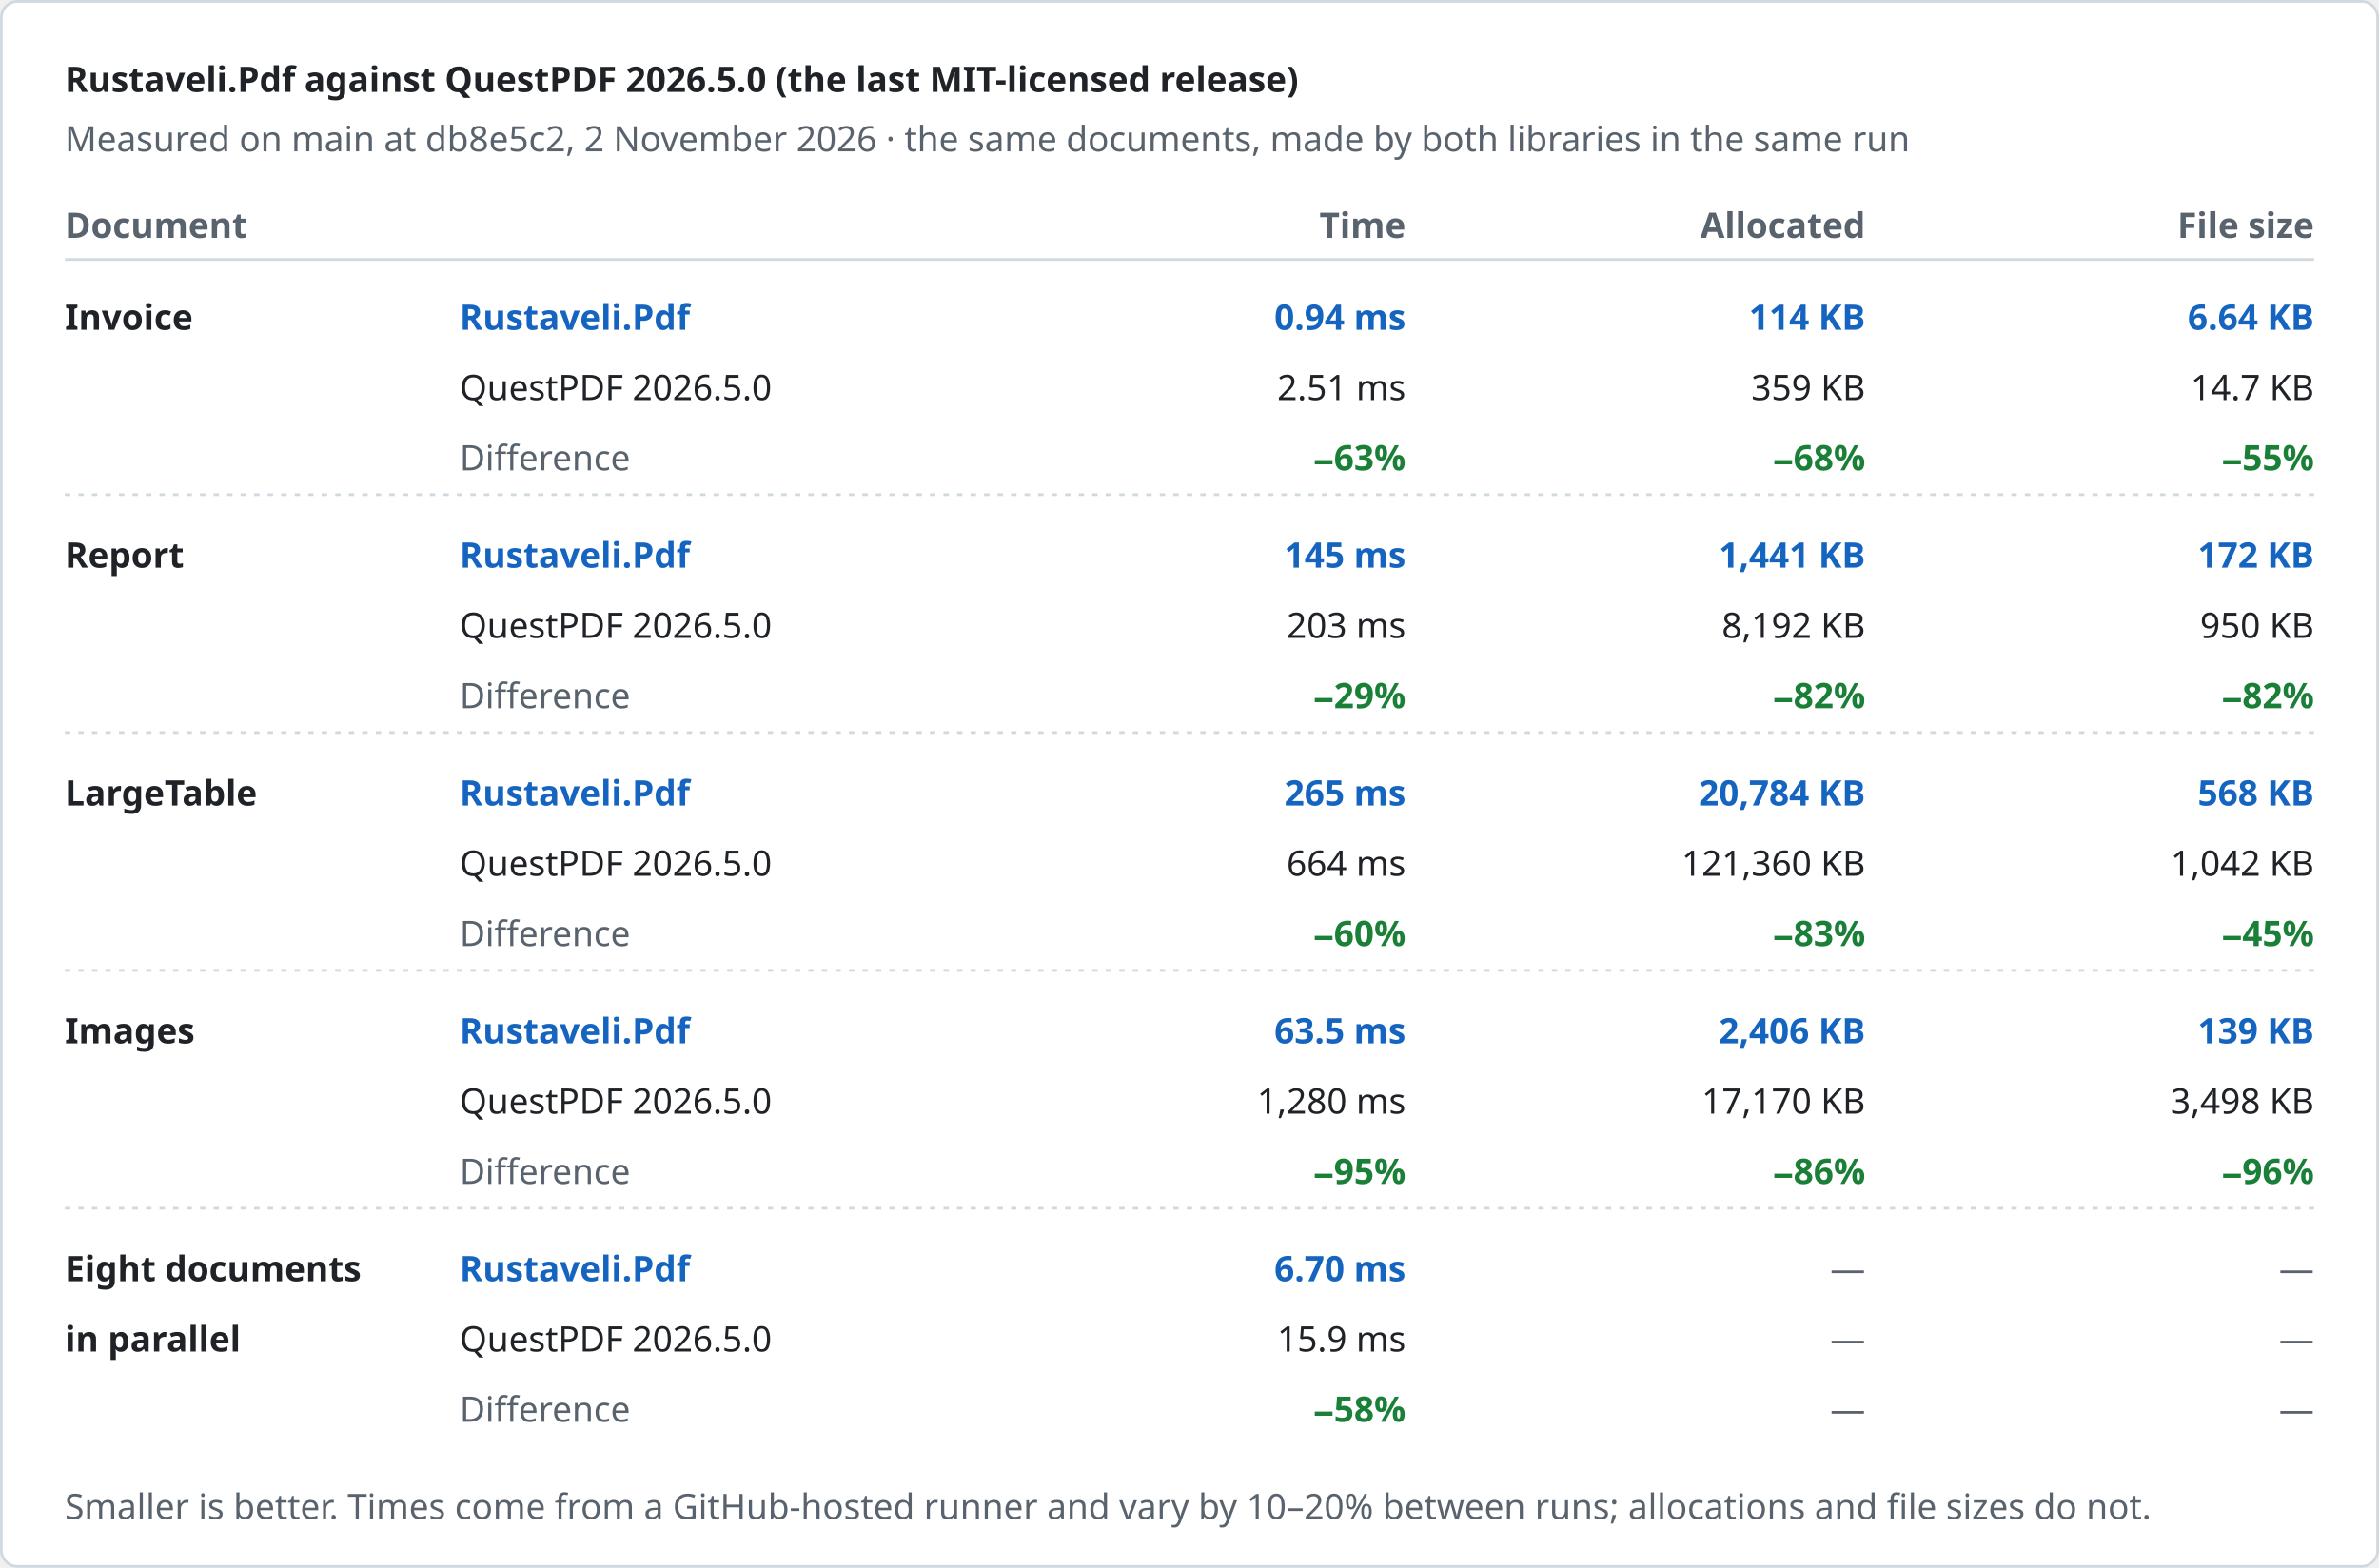
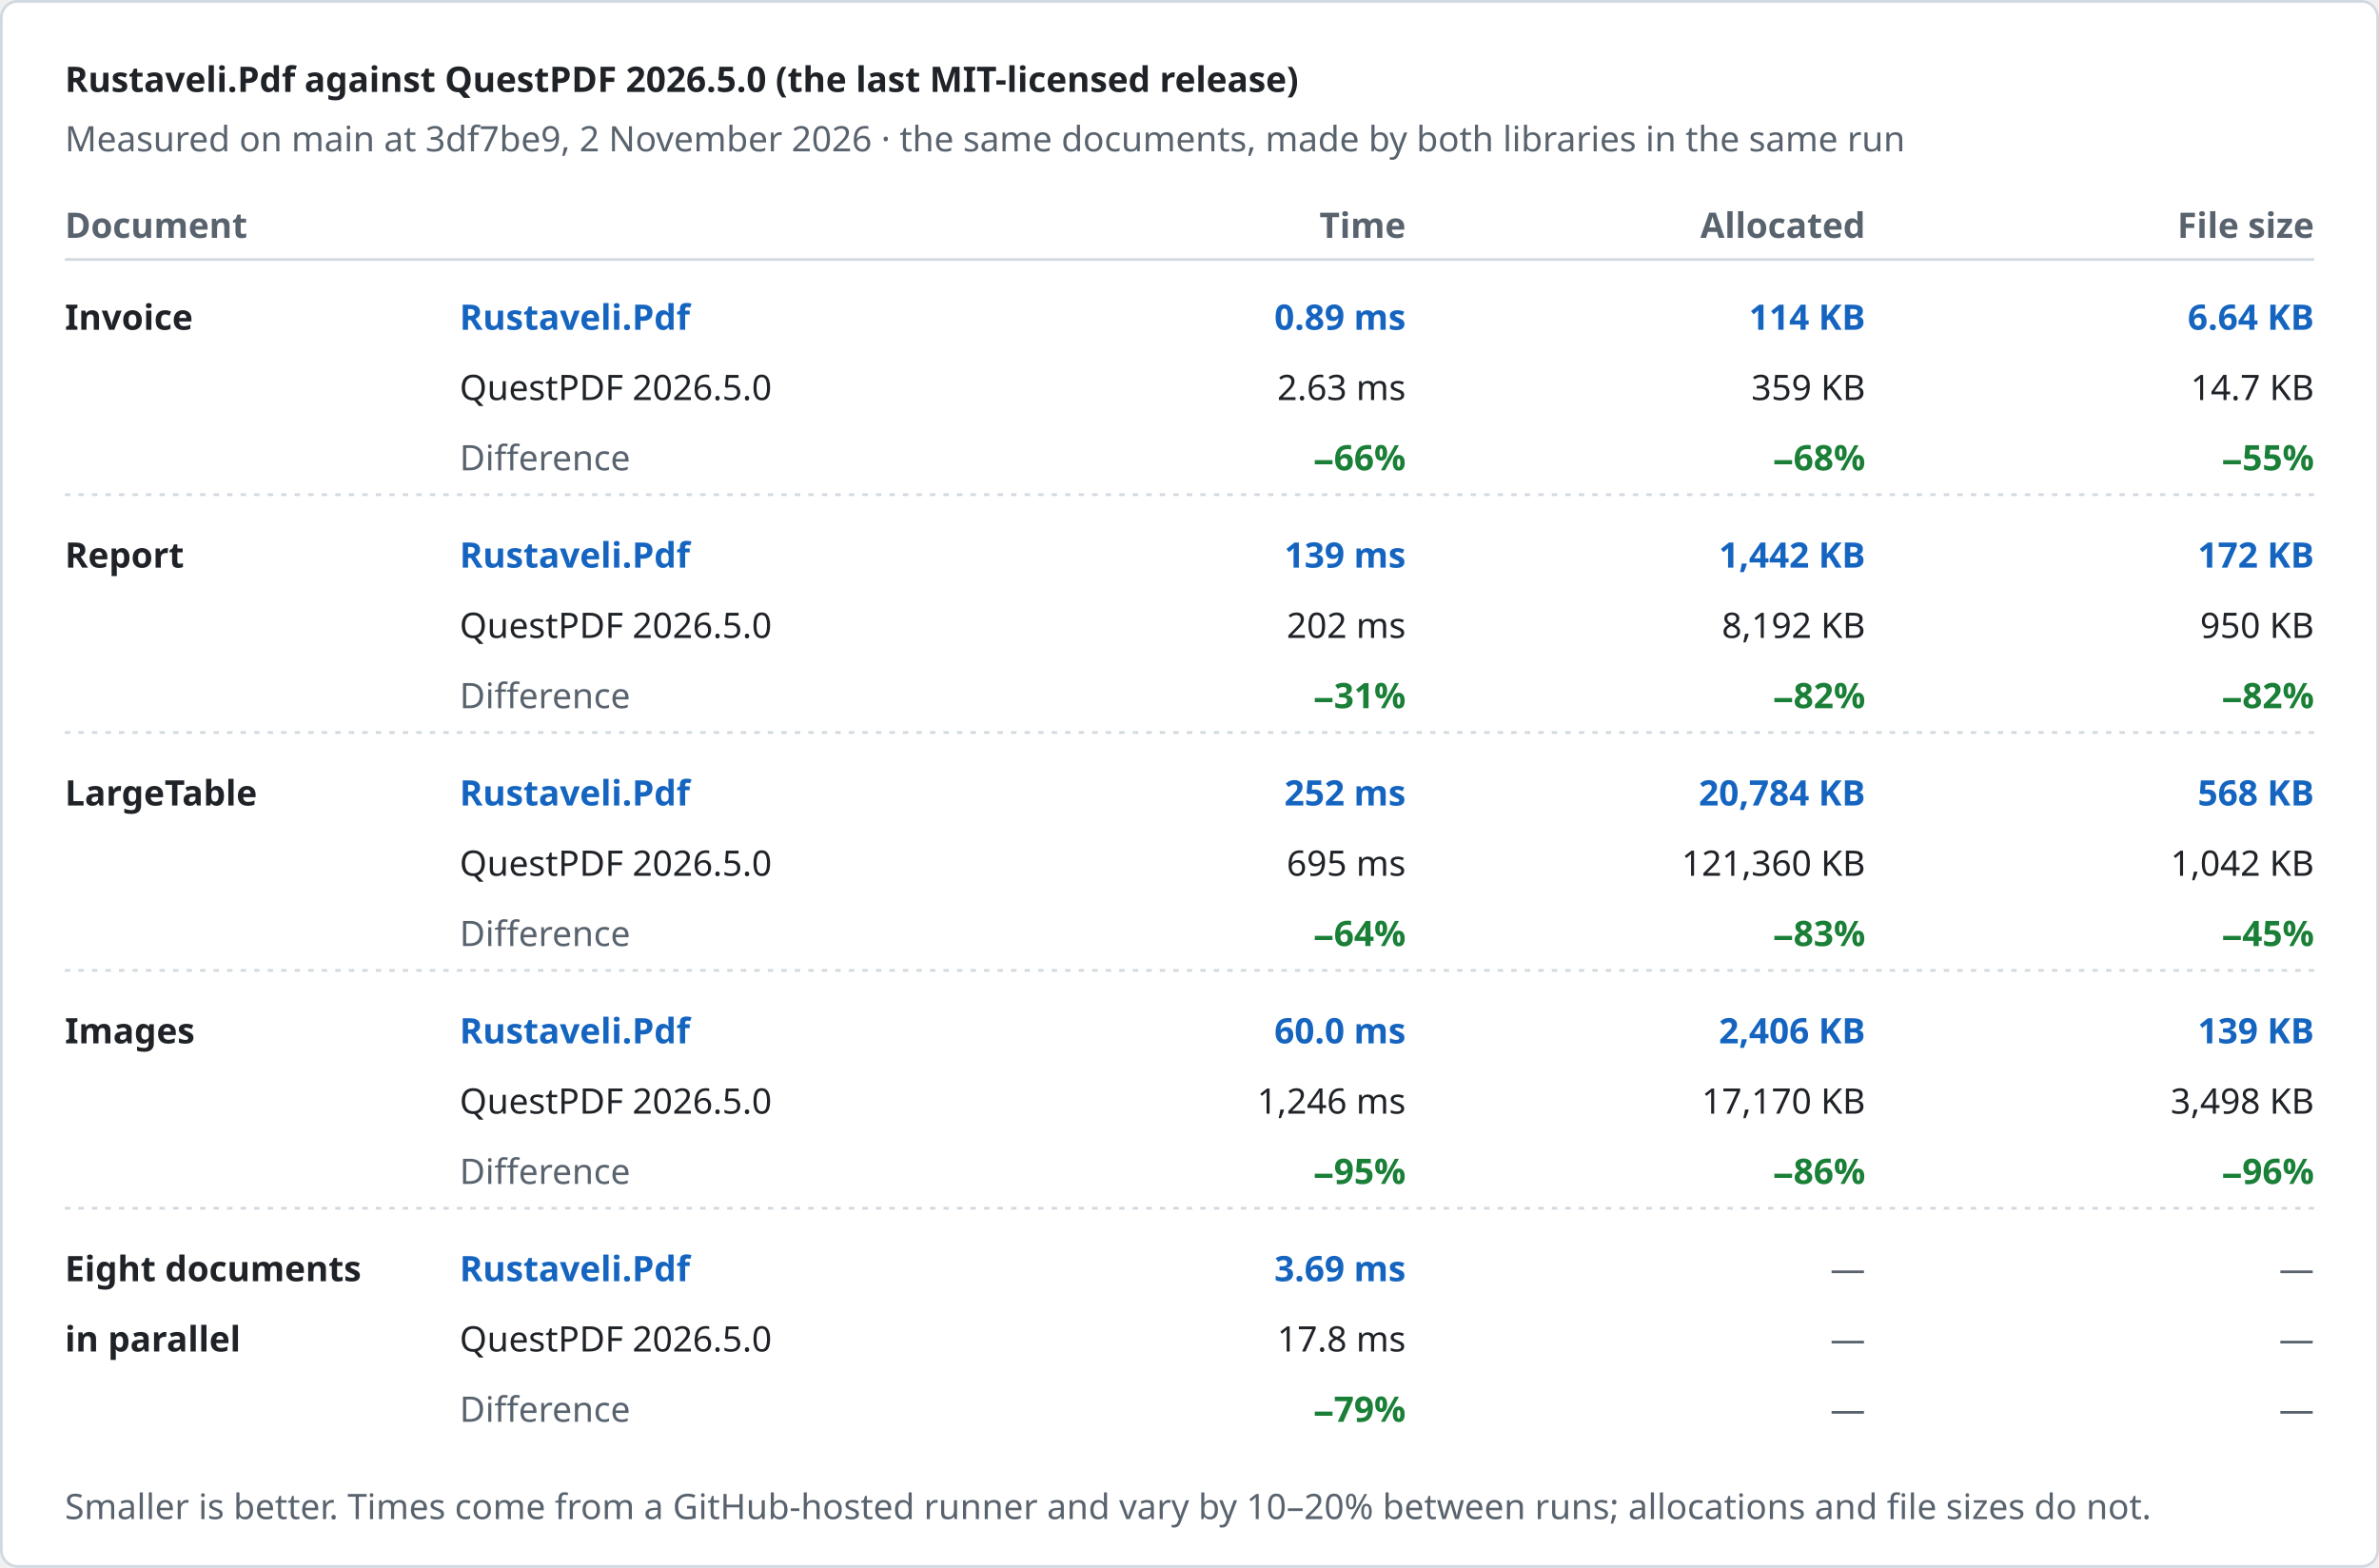
<svg xmlns="http://www.w3.org/2000/svg" width="880" height="580" viewBox="0 0 880 580" role="img" aria-label="Rustaveli.Pdf against QuestPDF 2026.5.0 (the last MIT-licensed release)">
  <style>text { font-family: -apple-system, BlinkMacSystemFont, "Segoe UI", "Noto Sans", Helvetica, Arial, sans-serif; font-size: 13px; font-variant-numeric: tabular-nums; }</style>
  <rect x="0.5" y="0.5" width="879" height="579" rx="6" fill="#ffffff" stroke="#d1d9e0" />
  <text x="24" y="34" fill="#1f2328" font-size="17" font-weight="600">Rustaveli.Pdf against QuestPDF 2026.5.0 (the last MIT-licensed release)</text>
-   <text x="24" y="56" fill="#59636e">Measured on main at db8e5c2, 2 November 2026 · the same documents, made by both libraries in the same run</text>
+   <text x="24" y="56" fill="#59636e">Measured on main at 3df7be9, 2 November 2026 · the same documents, made by both libraries in the same run</text>
  <text x="24" y="88" fill="#59636e" font-weight="600">Document</text>
  <text x="520" y="88" fill="#59636e" text-anchor="end" font-weight="600">Time</text>
  <text x="690" y="88" fill="#59636e" text-anchor="end" font-weight="600">Allocated</text>
  <text x="856" y="88" fill="#59636e" text-anchor="end" font-weight="600">File size</text>
  <line x1="24" y1="96" x2="856" y2="96" stroke="#d1d9e0" />
  <text x="24" y="122" fill="#1f2328" font-weight="600">Invoice</text>
  <text x="170" y="122" fill="#1565c0" font-weight="600">Rustaveli.Pdf</text>
  <text x="170" y="148" fill="#1f2328">QuestPDF 2026.5.0</text>
  <text x="170" y="174" fill="#59636e">Difference</text>
-   <text x="520" y="122" fill="#1565c0" text-anchor="end" font-weight="600">0.94 ms</text>
-   <text x="520" y="148" fill="#1f2328" text-anchor="end">2.51 ms</text>
-   <text x="520" y="174" fill="#1a7f37" text-anchor="end" font-weight="600">−63%</text>
+   <text x="520" y="122" fill="#1565c0" text-anchor="end" font-weight="600">0.89 ms</text>
+   <text x="520" y="148" fill="#1f2328" text-anchor="end">2.63 ms</text>
+   <text x="520" y="174" fill="#1a7f37" text-anchor="end" font-weight="600">−66%</text>
  <text x="690" y="122" fill="#1565c0" text-anchor="end" font-weight="600">114 KB</text>
  <text x="690" y="148" fill="#1f2328" text-anchor="end">359 KB</text>
  <text x="690" y="174" fill="#1a7f37" text-anchor="end" font-weight="600">−68%</text>
  <text x="856" y="122" fill="#1565c0" text-anchor="end" font-weight="600">6.64 KB</text>
  <text x="856" y="148" fill="#1f2328" text-anchor="end">14.7 KB</text>
  <text x="856" y="174" fill="#1a7f37" text-anchor="end" font-weight="600">−55%</text>
  <line x1="24" y1="183" x2="856" y2="183" stroke="#d1d9e0" stroke-dasharray="2 3" />
  <text x="24" y="210" fill="#1f2328" font-weight="600">Report</text>
  <text x="170" y="210" fill="#1565c0" font-weight="600">Rustaveli.Pdf</text>
  <text x="170" y="236" fill="#1f2328">QuestPDF 2026.5.0</text>
  <text x="170" y="262" fill="#59636e">Difference</text>
-   <text x="520" y="210" fill="#1565c0" text-anchor="end" font-weight="600">145 ms</text>
-   <text x="520" y="236" fill="#1f2328" text-anchor="end">203 ms</text>
-   <text x="520" y="262" fill="#1a7f37" text-anchor="end" font-weight="600">−29%</text>
-   <text x="690" y="210" fill="#1565c0" text-anchor="end" font-weight="600">1,441 KB</text>
+   <text x="520" y="210" fill="#1565c0" text-anchor="end" font-weight="600">139 ms</text>
+   <text x="520" y="236" fill="#1f2328" text-anchor="end">202 ms</text>
+   <text x="520" y="262" fill="#1a7f37" text-anchor="end" font-weight="600">−31%</text>
+   <text x="690" y="210" fill="#1565c0" text-anchor="end" font-weight="600">1,442 KB</text>
  <text x="690" y="236" fill="#1f2328" text-anchor="end">8,192 KB</text>
  <text x="690" y="262" fill="#1a7f37" text-anchor="end" font-weight="600">−82%</text>
  <text x="856" y="210" fill="#1565c0" text-anchor="end" font-weight="600">172 KB</text>
  <text x="856" y="236" fill="#1f2328" text-anchor="end">950 KB</text>
  <text x="856" y="262" fill="#1a7f37" text-anchor="end" font-weight="600">−82%</text>
  <line x1="24" y1="271" x2="856" y2="271" stroke="#d1d9e0" stroke-dasharray="2 3" />
  <text x="24" y="298" fill="#1f2328" font-weight="600">LargeTable</text>
  <text x="170" y="298" fill="#1565c0" font-weight="600">Rustaveli.Pdf</text>
  <text x="170" y="324" fill="#1f2328">QuestPDF 2026.5.0</text>
  <text x="170" y="350" fill="#59636e">Difference</text>
-   <text x="520" y="298" fill="#1565c0" text-anchor="end" font-weight="600">265 ms</text>
-   <text x="520" y="324" fill="#1f2328" text-anchor="end">664 ms</text>
-   <text x="520" y="350" fill="#1a7f37" text-anchor="end" font-weight="600">−60%</text>
+   <text x="520" y="298" fill="#1565c0" text-anchor="end" font-weight="600">252 ms</text>
+   <text x="520" y="324" fill="#1f2328" text-anchor="end">695 ms</text>
+   <text x="520" y="350" fill="#1a7f37" text-anchor="end" font-weight="600">−64%</text>
  <text x="690" y="298" fill="#1565c0" text-anchor="end" font-weight="600">20,784 KB</text>
  <text x="690" y="324" fill="#1f2328" text-anchor="end">121,360 KB</text>
  <text x="690" y="350" fill="#1a7f37" text-anchor="end" font-weight="600">−83%</text>
  <text x="856" y="298" fill="#1565c0" text-anchor="end" font-weight="600">568 KB</text>
  <text x="856" y="324" fill="#1f2328" text-anchor="end">1,042 KB</text>
  <text x="856" y="350" fill="#1a7f37" text-anchor="end" font-weight="600">−45%</text>
  <line x1="24" y1="359" x2="856" y2="359" stroke="#d1d9e0" stroke-dasharray="2 3" />
  <text x="24" y="386" fill="#1f2328" font-weight="600">Images</text>
  <text x="170" y="386" fill="#1565c0" font-weight="600">Rustaveli.Pdf</text>
  <text x="170" y="412" fill="#1f2328">QuestPDF 2026.5.0</text>
  <text x="170" y="438" fill="#59636e">Difference</text>
-   <text x="520" y="386" fill="#1565c0" text-anchor="end" font-weight="600">63.5 ms</text>
-   <text x="520" y="412" fill="#1f2328" text-anchor="end">1,280 ms</text>
+   <text x="520" y="386" fill="#1565c0" text-anchor="end" font-weight="600">60.0 ms</text>
+   <text x="520" y="412" fill="#1f2328" text-anchor="end">1,246 ms</text>
  <text x="520" y="438" fill="#1a7f37" text-anchor="end" font-weight="600">−95%</text>
  <text x="690" y="386" fill="#1565c0" text-anchor="end" font-weight="600">2,406 KB</text>
  <text x="690" y="412" fill="#1f2328" text-anchor="end">17,170 KB</text>
  <text x="690" y="438" fill="#1a7f37" text-anchor="end" font-weight="600">−86%</text>
  <text x="856" y="386" fill="#1565c0" text-anchor="end" font-weight="600">139 KB</text>
  <text x="856" y="412" fill="#1f2328" text-anchor="end">3,498 KB</text>
  <text x="856" y="438" fill="#1a7f37" text-anchor="end" font-weight="600">−96%</text>
  <line x1="24" y1="447" x2="856" y2="447" stroke="#d1d9e0" stroke-dasharray="2 3" />
  <text x="24" y="474" fill="#1f2328" font-weight="600">Eight documents</text>
  <text x="24" y="500" fill="#1f2328" font-weight="600">in parallel</text>
  <text x="170" y="474" fill="#1565c0" font-weight="600">Rustaveli.Pdf</text>
  <text x="170" y="500" fill="#1f2328">QuestPDF 2026.5.0</text>
  <text x="170" y="526" fill="#59636e">Difference</text>
-   <text x="520" y="474" fill="#1565c0" text-anchor="end" font-weight="600">6.70 ms</text>
-   <text x="520" y="500" fill="#1f2328" text-anchor="end">15.9 ms</text>
-   <text x="520" y="526" fill="#1a7f37" text-anchor="end" font-weight="600">−58%</text>
+   <text x="520" y="474" fill="#1565c0" text-anchor="end" font-weight="600">3.69 ms</text>
+   <text x="520" y="500" fill="#1f2328" text-anchor="end">17.8 ms</text>
+   <text x="520" y="526" fill="#1a7f37" text-anchor="end" font-weight="600">−79%</text>
  <text x="690" y="474" fill="#59636e" text-anchor="end">—</text>
  <text x="690" y="500" fill="#59636e" text-anchor="end">—</text>
  <text x="690" y="526" fill="#59636e" text-anchor="end">—</text>
  <text x="856" y="474" fill="#59636e" text-anchor="end">—</text>
  <text x="856" y="500" fill="#59636e" text-anchor="end">—</text>
  <text x="856" y="526" fill="#59636e" text-anchor="end">—</text>
  <text x="24" y="562" fill="#59636e" font-size="12">Smaller is better. Times come from a GitHub-hosted runner and vary by 10–20% between runs; allocations and file sizes do not.</text>
</svg>
